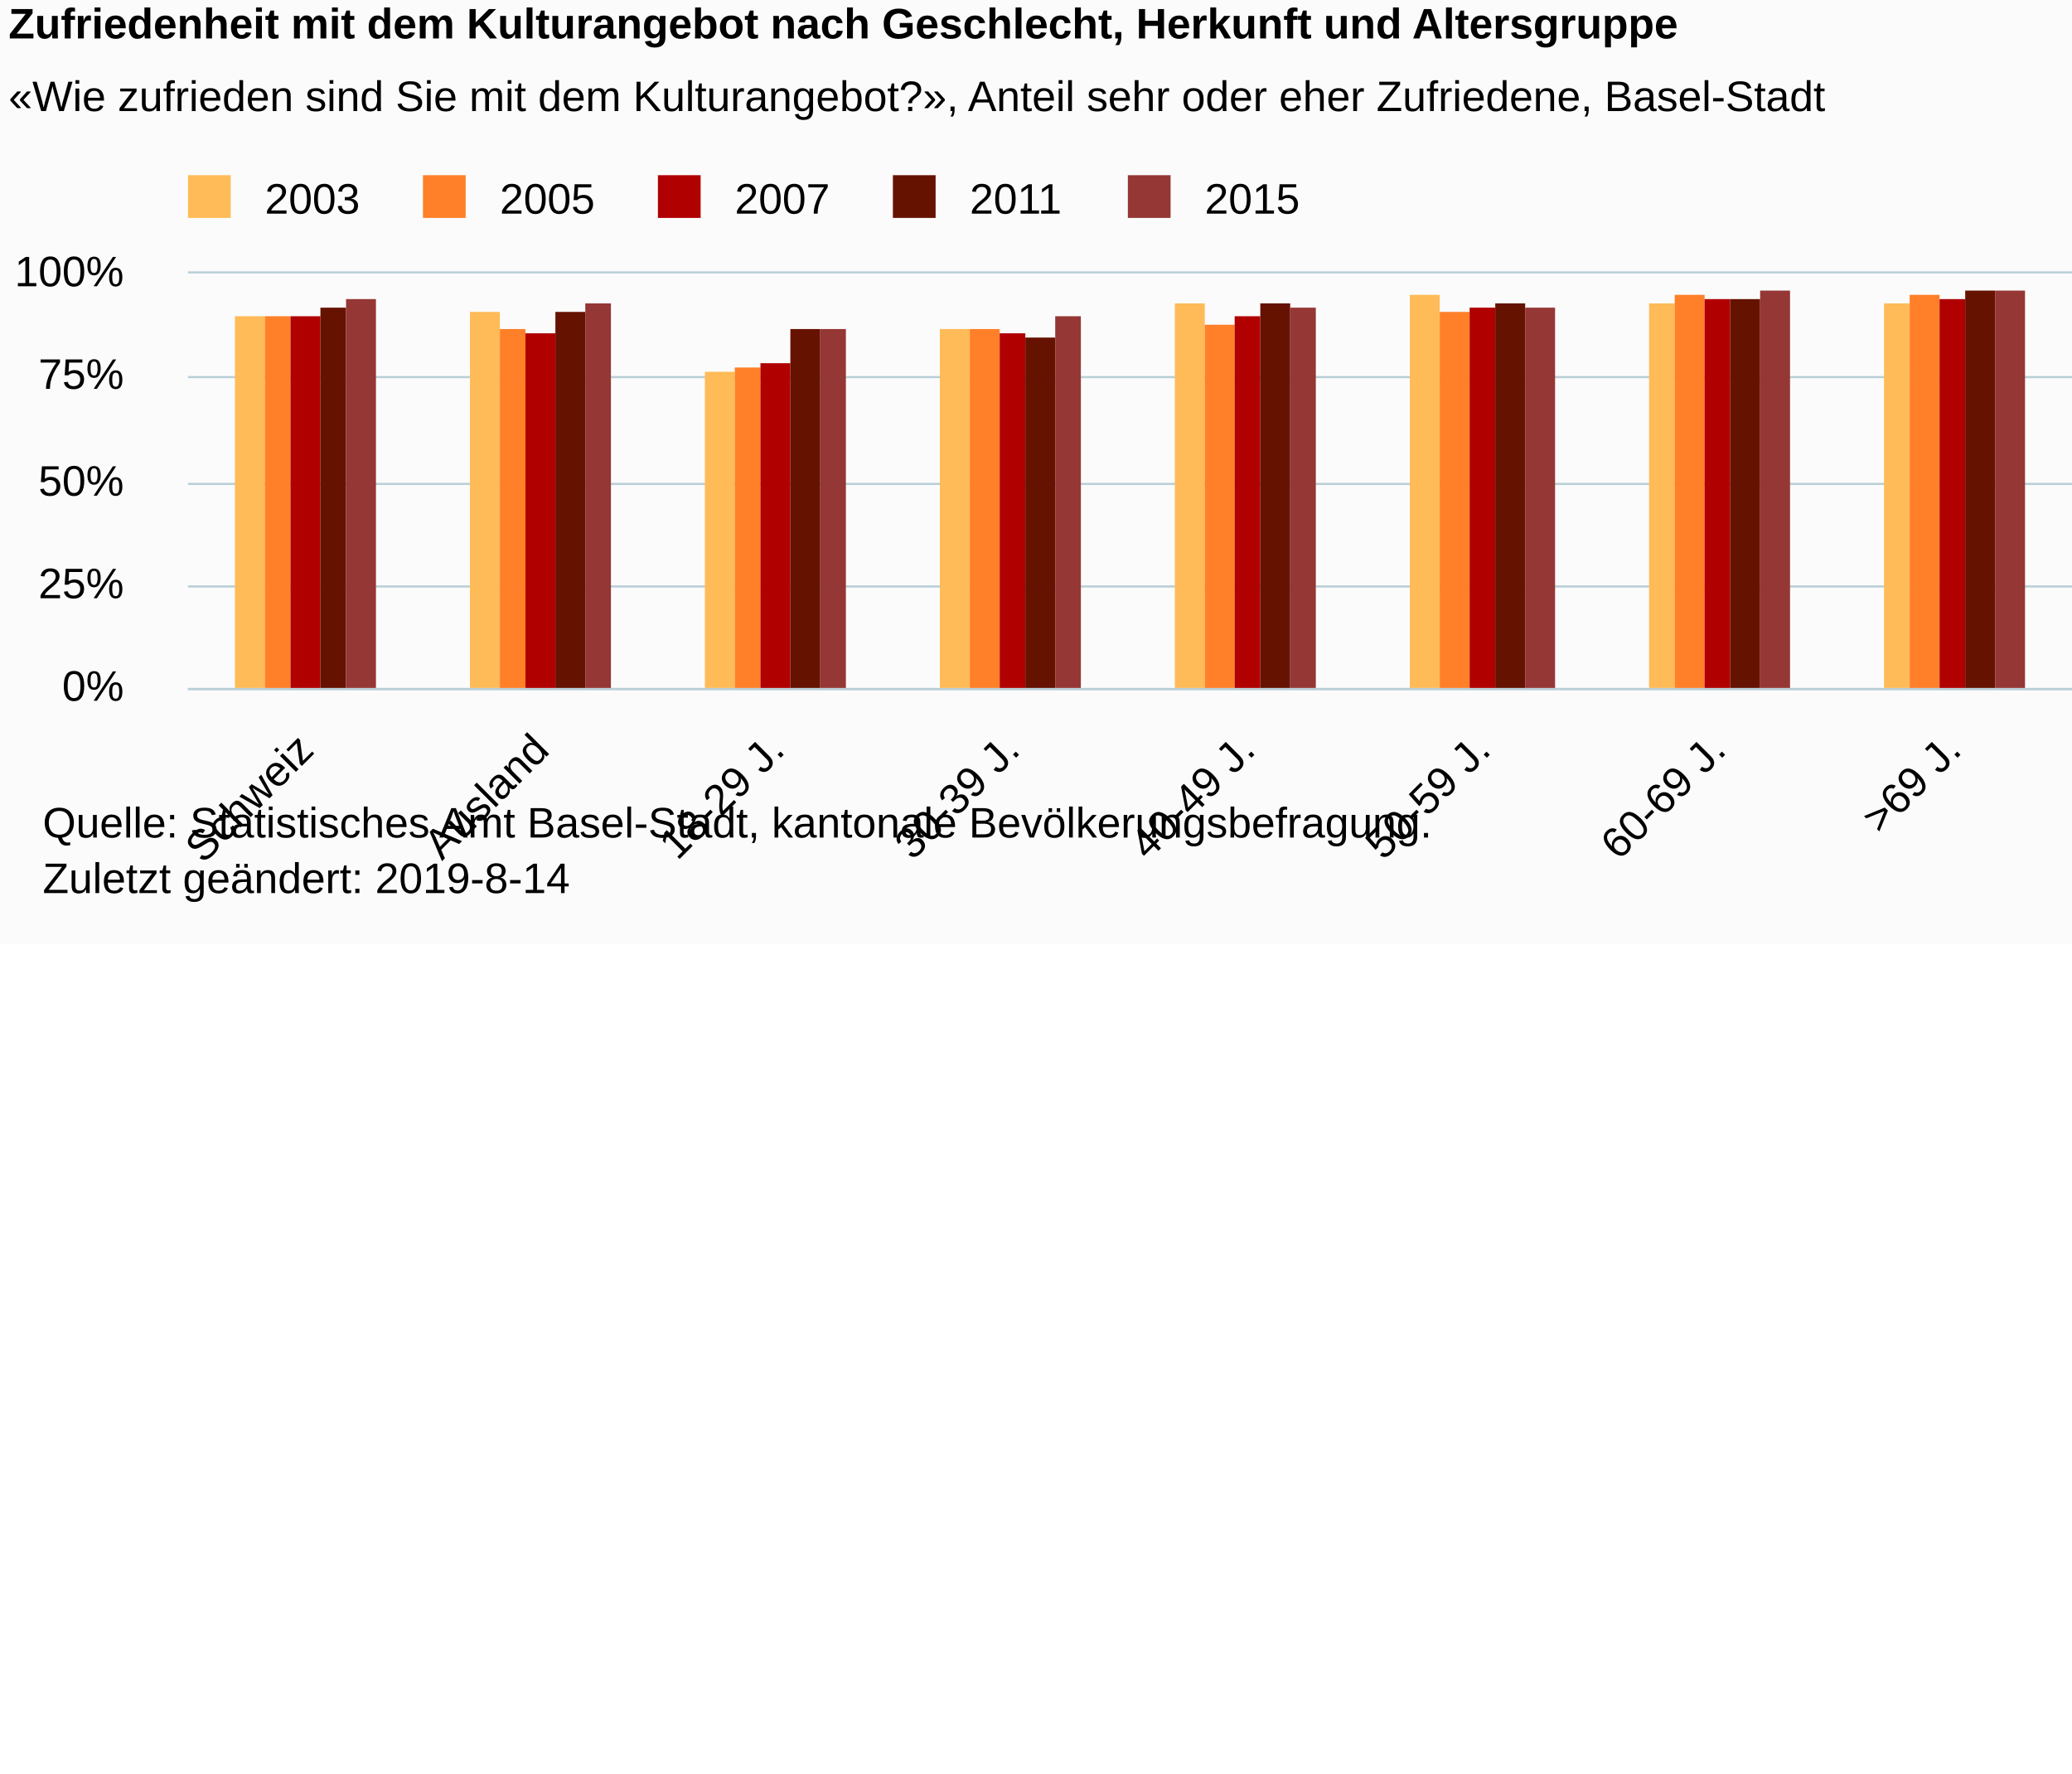
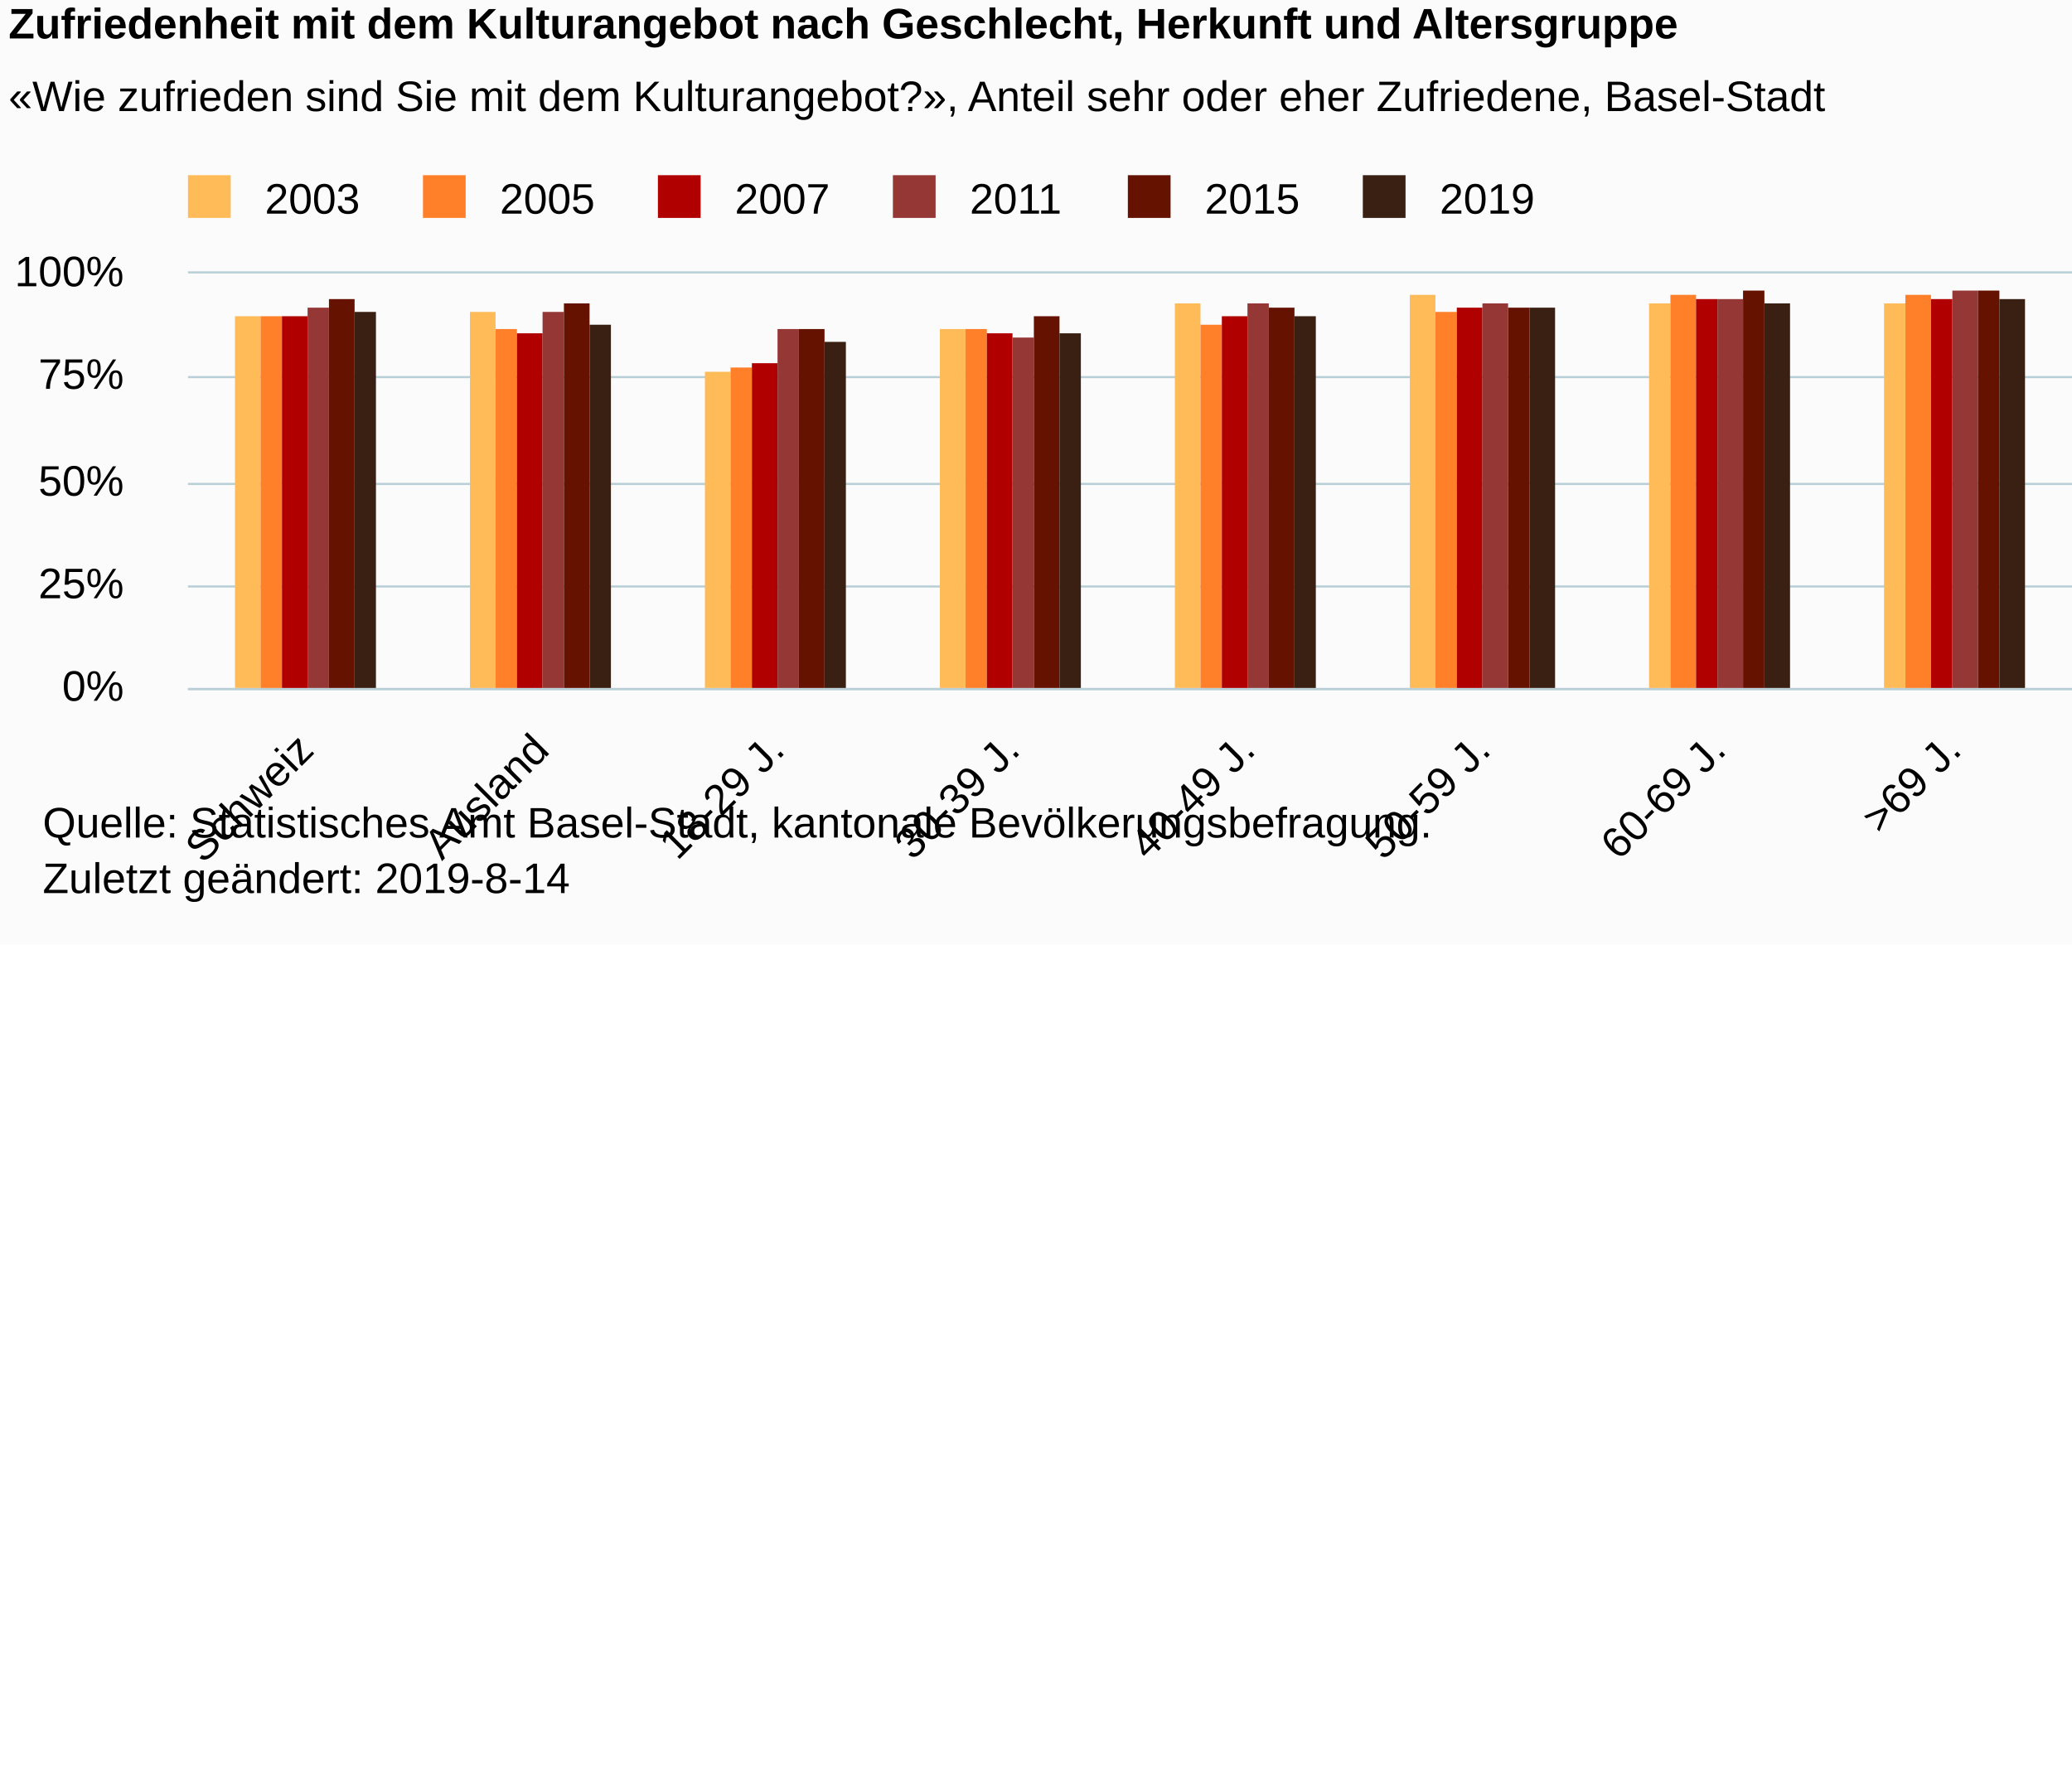
<svg xmlns="http://www.w3.org/2000/svg" version="1.1" class="highcharts-root" style="font-family:Arial;font-size:10px;color:#000000;fill:#000000;" viewBox="0 0 485 415">
  <defs>
-     <clipPath id="highcharts-ec4s5hc-61-">
+     <clipPath id="highcharts-ksck87r-72-">
      <rect x="0" y="0" width="606" height="97" fill="none" />
    </clipPath>
-     <clipPath id="highcharts-ec4s5hc-73-">
+     <clipPath id="highcharts-ksck87r-84-">
      <rect x="0" y="0" width="606" height="97" fill="none" />
    </clipPath>
  </defs>
  <rect fill="#fbfbfb" class="highcharts-background" x="0" y="0" width="665" height="221" rx="0" ry="0" />
  <rect fill="none" class="highcharts-plot-background" x="44" y="64" width="606" height="97" />
  <g class="highcharts-pane-group" data-z-index="0" />
  <g class="highcharts-grid highcharts-xaxis-grid" data-z-index="1">
    <path fill="none" data-z-index="1" class="highcharts-grid-line" d="M 98.5 64 L 98.5 161" opacity="1" />
    <path fill="none" data-z-index="1" class="highcharts-grid-line" d="M 153.5 64 L 153.5 161" opacity="1" />
    <path fill="none" data-z-index="1" class="highcharts-grid-line" d="M 208.5 64 L 208.5 161" opacity="1" />
    <path fill="none" data-z-index="1" class="highcharts-grid-line" d="M 263.5 64 L 263.5 161" opacity="1" />
    <path fill="none" data-z-index="1" class="highcharts-grid-line" d="M 318.5 64 L 318.5 161" opacity="1" />
    <path fill="none" data-z-index="1" class="highcharts-grid-line" d="M 374.5 64 L 374.5 161" opacity="1" />
    <path fill="none" data-z-index="1" class="highcharts-grid-line" d="M 429.5 64 L 429.5 161" opacity="1" />
    <path fill="none" data-z-index="1" class="highcharts-grid-line" d="M 484.5 64 L 484.5 161" opacity="1" />
    <path fill="none" data-z-index="1" class="highcharts-grid-line" d="M 539.5 64 L 539.5 161" opacity="1" />
    <path fill="none" data-z-index="1" class="highcharts-grid-line" d="M 594.5 64 L 594.5 161" opacity="1" />
    <path fill="none" data-z-index="1" class="highcharts-grid-line" d="M 649.5 64 L 649.5 161" opacity="1" />
    <path fill="none" data-z-index="1" class="highcharts-grid-line" d="M 43.5 64 L 43.5 161" opacity="1" />
  </g>
  <g class="highcharts-grid highcharts-yaxis-grid" data-z-index="1">
    <path fill="none" stroke="#B9CFD7" stroke-width="0.5" data-z-index="1" class="highcharts-grid-line" d="M 44 161.25 L 650 161.25" opacity="1" />
    <path fill="none" stroke="#B9CFD7" stroke-width="0.5" data-z-index="1" class="highcharts-grid-line" d="M 44 137.25 L 650 137.25" opacity="1" />
    <path fill="none" stroke="#B9CFD7" stroke-width="0.5" data-z-index="1" class="highcharts-grid-line" d="M 44 113.25 L 650 113.25" opacity="1" />
    <path fill="none" stroke="#B9CFD7" stroke-width="0.5" data-z-index="1" class="highcharts-grid-line" d="M 44 88.25 L 650 88.25" opacity="1" />
    <path fill="none" stroke="#B9CFD7" stroke-width="0.5" data-z-index="1" class="highcharts-grid-line" d="M 44 63.75 L 650 63.75" opacity="1" />
  </g>
  <rect fill="none" class="highcharts-plot-border" data-z-index="1" x="44" y="64" width="606" height="97" />
  <g class="highcharts-axis highcharts-xaxis" data-z-index="2">
    <path fill="none" class="highcharts-axis-line" stroke="#B9CFD7" stroke-width="0.5" data-z-index="7" d="M 44 161.25 L 650 161.25" />
  </g>
  <g class="highcharts-axis highcharts-yaxis" data-z-index="2">
    <path fill="none" class="highcharts-axis-line" data-z-index="7" d="M 44 64 L 44 161" />
  </g>
  <g class="highcharts-series-group" data-z-index="3">
-     <g class="highcharts-series highcharts-series-0 highcharts-column-series" data-z-index="0.1" opacity="1" transform="translate(44,64) scale(1 1)" clip-path="url(#highcharts-ec4s5hc-73-)">
-       <rect x="11" y="10" width="7" height="88" fill="#ffbb58" opacity="1" class="highcharts-point" />
-       <rect x="66" y="9" width="7" height="89" fill="#ffbb58" opacity="1" class="highcharts-point" />
-       <rect x="121" y="23" width="7" height="75" fill="#ffbb58" opacity="1" class="highcharts-point" />
-       <rect x="176" y="13" width="7" height="85" fill="#ffbb58" opacity="1" class="highcharts-point" />
-       <rect x="231" y="7" width="7" height="91" fill="#ffbb58" opacity="1" class="highcharts-point" />
-       <rect x="286" y="5" width="7" height="93" fill="#ffbb58" opacity="1" class="highcharts-point" />
-       <rect x="342" y="7" width="6" height="91" fill="#ffbb58" opacity="1" class="highcharts-point" />
-       <rect x="397" y="7" width="6" height="91" fill="#ffbb58" opacity="1" class="highcharts-point" />
-       <rect x="452" y="11" width="6" height="87" fill="#ffbb58" opacity="1" class="highcharts-point" />
-       <rect x="507" y="9" width="6" height="89" fill="#ffbb58" opacity="1" class="highcharts-point" />
-       <rect x="562" y="10" width="7" height="88" fill="#ffbb58" opacity="1" class="highcharts-point" />
+     <g class="highcharts-series highcharts-series-0 highcharts-column-series" data-z-index="0.1" opacity="1" transform="translate(44,64) scale(1 1)" clip-path="url(#highcharts-ksck87r-84-)">
+       <rect x="11" y="10" width="6" height="88" fill="#ffbb58" opacity="1" class="highcharts-point" />
+       <rect x="66" y="9" width="6" height="89" fill="#ffbb58" opacity="1" class="highcharts-point" />
+       <rect x="121" y="23" width="6" height="75" fill="#ffbb58" opacity="1" class="highcharts-point" />
+       <rect x="176" y="13" width="6" height="85" fill="#ffbb58" opacity="1" class="highcharts-point" />
+       <rect x="231" y="7" width="6" height="91" fill="#ffbb58" opacity="1" class="highcharts-point" />
+       <rect x="286" y="5" width="6" height="93" fill="#ffbb58" opacity="1" class="highcharts-point" />
+       <rect x="342" y="7" width="5" height="91" fill="#ffbb58" opacity="1" class="highcharts-point" />
+       <rect x="397" y="7" width="5" height="91" fill="#ffbb58" opacity="1" class="highcharts-point" />
+       <rect x="452" y="11" width="5" height="87" fill="#ffbb58" opacity="1" class="highcharts-point" />
+       <rect x="507" y="9" width="5" height="89" fill="#ffbb58" opacity="1" class="highcharts-point" />
+       <rect x="562" y="10" width="5" height="88" fill="#ffbb58" opacity="1" class="highcharts-point" />
    </g>
    <g class="highcharts-markers highcharts-series-0 highcharts-column-series" data-z-index="0.1" opacity="1" transform="translate(44,64) scale(1 1)" clip-path="none" />
-     <g class="highcharts-series highcharts-series-1 highcharts-column-series" data-z-index="0.1" opacity="1" transform="translate(44,64) scale(1 1)" clip-path="url(#highcharts-ec4s5hc-73-)">
-       <rect x="18" y="10" width="6" height="88" fill="#ff8028" opacity="1" class="highcharts-point" />
-       <rect x="73" y="13" width="6" height="85" fill="#ff8028" opacity="1" class="highcharts-point" />
-       <rect x="128" y="22" width="6" height="76" fill="#ff8028" opacity="1" class="highcharts-point" />
-       <rect x="183" y="13" width="7" height="85" fill="#ff8028" opacity="1" class="highcharts-point" />
-       <rect x="238" y="12" width="7" height="86" fill="#ff8028" opacity="1" class="highcharts-point" />
-       <rect x="293" y="9" width="7" height="89" fill="#ff8028" opacity="1" class="highcharts-point" />
-       <rect x="348" y="5" width="7" height="93" fill="#ff8028" opacity="1" class="highcharts-point" />
-       <rect x="403" y="5" width="7" height="93" fill="#ff8028" opacity="1" class="highcharts-point" />
-       <rect x="458" y="12" width="7" height="86" fill="#ff8028" opacity="1" class="highcharts-point" />
-       <rect x="513" y="9" width="7" height="89" fill="#ff8028" opacity="1" class="highcharts-point" />
-       <rect x="569" y="11" width="6" height="87" fill="#ff8028" opacity="1" class="highcharts-point" />
+     <g class="highcharts-series highcharts-series-1 highcharts-column-series" data-z-index="0.1" opacity="1" transform="translate(44,64) scale(1 1)" clip-path="url(#highcharts-ksck87r-84-)">
+       <rect x="17" y="10" width="5" height="88" fill="#ff8028" opacity="1" class="highcharts-point" />
+       <rect x="72" y="13" width="5" height="85" fill="#ff8028" opacity="1" class="highcharts-point" />
+       <rect x="127" y="22" width="5" height="76" fill="#ff8028" opacity="1" class="highcharts-point" />
+       <rect x="182" y="13" width="5" height="85" fill="#ff8028" opacity="1" class="highcharts-point" />
+       <rect x="237" y="12" width="5" height="86" fill="#ff8028" opacity="1" class="highcharts-point" />
+       <rect x="292" y="9" width="5" height="89" fill="#ff8028" opacity="1" class="highcharts-point" />
+       <rect x="347" y="5" width="6" height="93" fill="#ff8028" opacity="1" class="highcharts-point" />
+       <rect x="402" y="5" width="6" height="93" fill="#ff8028" opacity="1" class="highcharts-point" />
+       <rect x="457" y="12" width="6" height="86" fill="#ff8028" opacity="1" class="highcharts-point" />
+       <rect x="512" y="9" width="6" height="89" fill="#ff8028" opacity="1" class="highcharts-point" />
+       <rect x="567" y="11" width="6" height="87" fill="#ff8028" opacity="1" class="highcharts-point" />
    </g>
    <g class="highcharts-markers highcharts-series-1 highcharts-column-series" data-z-index="0.1" opacity="1" transform="translate(44,64) scale(1 1)" clip-path="none" />
-     <g class="highcharts-series highcharts-series-2 highcharts-column-series" data-z-index="0.1" opacity="1" transform="translate(44,64) scale(1 1)" clip-path="url(#highcharts-ec4s5hc-73-)">
-       <rect x="24" y="10" width="7" height="88" fill="#b00000" opacity="1" class="highcharts-point" />
-       <rect x="79" y="14" width="7" height="84" fill="#b00000" opacity="1" class="highcharts-point" />
-       <rect x="134" y="21" width="7" height="77" fill="#b00000" opacity="1" class="highcharts-point" />
-       <rect x="190" y="14" width="6" height="84" fill="#b00000" opacity="1" class="highcharts-point" />
-       <rect x="245" y="10" width="6" height="88" fill="#b00000" opacity="1" class="highcharts-point" />
-       <rect x="300" y="8" width="6" height="90" fill="#b00000" opacity="1" class="highcharts-point" />
-       <rect x="355" y="6" width="6" height="92" fill="#b00000" opacity="1" class="highcharts-point" />
-       <rect x="410" y="6" width="6" height="92" fill="#b00000" opacity="1" class="highcharts-point" />
-       <rect x="465" y="11" width="7" height="87" fill="#b00000" opacity="1" class="highcharts-point" />
-       <rect x="520" y="9" width="7" height="89" fill="#b00000" opacity="1" class="highcharts-point" />
-       <rect x="575" y="10" width="7" height="88" fill="#b00000" opacity="1" class="highcharts-point" />
+     <g class="highcharts-series highcharts-series-2 highcharts-column-series" data-z-index="0.1" opacity="1" transform="translate(44,64) scale(1 1)" clip-path="url(#highcharts-ksck87r-84-)">
+       <rect x="22" y="10" width="6" height="88" fill="#b00000" opacity="1" class="highcharts-point" />
+       <rect x="77" y="14" width="6" height="84" fill="#b00000" opacity="1" class="highcharts-point" />
+       <rect x="132" y="21" width="6" height="77" fill="#b00000" opacity="1" class="highcharts-point" />
+       <rect x="187" y="14" width="6" height="84" fill="#b00000" opacity="1" class="highcharts-point" />
+       <rect x="242" y="10" width="6" height="88" fill="#b00000" opacity="1" class="highcharts-point" />
+       <rect x="297" y="8" width="6" height="90" fill="#b00000" opacity="1" class="highcharts-point" />
+       <rect x="353" y="6" width="5" height="92" fill="#b00000" opacity="1" class="highcharts-point" />
+       <rect x="408" y="6" width="5" height="92" fill="#b00000" opacity="1" class="highcharts-point" />
+       <rect x="463" y="11" width="5" height="87" fill="#b00000" opacity="1" class="highcharts-point" />
+       <rect x="518" y="9" width="5" height="89" fill="#b00000" opacity="1" class="highcharts-point" />
+       <rect x="573" y="10" width="5" height="88" fill="#b00000" opacity="1" class="highcharts-point" />
    </g>
    <g class="highcharts-markers highcharts-series-2 highcharts-column-series" data-z-index="0.1" opacity="1" transform="translate(44,64) scale(1 1)" clip-path="none" />
-     <g class="highcharts-series highcharts-series-3 highcharts-column-series" data-z-index="0.1" opacity="1" transform="translate(44,64) scale(1 1)" clip-path="url(#highcharts-ec4s5hc-73-)">
-       <rect x="31" y="8" width="6" height="90" fill="#661200" opacity="1" class="highcharts-point" />
-       <rect x="86" y="9" width="7" height="89" fill="#661200" opacity="1" class="highcharts-point" />
-       <rect x="141" y="13" width="7" height="85" fill="#661200" opacity="1" class="highcharts-point" />
-       <rect x="196" y="15" width="7" height="83" fill="#661200" opacity="1" class="highcharts-point" />
-       <rect x="251" y="7" width="7" height="91" fill="#661200" opacity="1" class="highcharts-point" />
-       <rect x="306" y="7" width="7" height="91" fill="#661200" opacity="1" class="highcharts-point" />
-       <rect x="361" y="6" width="7" height="92" fill="#661200" opacity="1" class="highcharts-point" />
-       <rect x="416" y="4" width="7" height="94" fill="#661200" opacity="1" class="highcharts-point" />
-       <rect x="472" y="9" width="6" height="89" fill="#661200" opacity="1" class="highcharts-point" />
-       <rect x="527" y="6" width="6" height="92" fill="#661200" opacity="1" class="highcharts-point" />
-       <rect x="582" y="8" width="6" height="90" fill="#661200" opacity="1" class="highcharts-point" />
+     <g class="highcharts-series highcharts-series-3 highcharts-column-series" data-z-index="0.1" opacity="1" transform="translate(44,64) scale(1 1)" clip-path="url(#highcharts-ksck87r-84-)">
+       <rect x="28" y="8" width="5" height="90" fill="#953735" opacity="1" class="highcharts-point" />
+       <rect x="83" y="9" width="5" height="89" fill="#953735" opacity="1" class="highcharts-point" />
+       <rect x="138" y="13" width="5" height="85" fill="#953735" opacity="1" class="highcharts-point" />
+       <rect x="193" y="15" width="5" height="83" fill="#953735" opacity="1" class="highcharts-point" />
+       <rect x="248" y="7" width="5" height="91" fill="#953735" opacity="1" class="highcharts-point" />
+       <rect x="303" y="7" width="6" height="91" fill="#953735" opacity="1" class="highcharts-point" />
+       <rect x="358" y="6" width="6" height="92" fill="#953735" opacity="1" class="highcharts-point" />
+       <rect x="413" y="4" width="6" height="94" fill="#953735" opacity="1" class="highcharts-point" />
+       <rect x="468" y="9" width="6" height="89" fill="#953735" opacity="1" class="highcharts-point" />
+       <rect x="523" y="6" width="6" height="92" fill="#953735" opacity="1" class="highcharts-point" />
+       <rect x="578" y="8" width="6" height="90" fill="#953735" opacity="1" class="highcharts-point" />
    </g>
    <g class="highcharts-markers highcharts-series-3 highcharts-column-series" data-z-index="0.1" opacity="1" transform="translate(44,64) scale(1 1)" clip-path="none" />
-     <g class="highcharts-series highcharts-series-4 highcharts-column-series" data-z-index="0.1" opacity="1" transform="translate(44,64) scale(1 1)" clip-path="url(#highcharts-ec4s5hc-73-)">
-       <rect x="37" y="6" width="7" height="92" fill="#953735" opacity="1" class="highcharts-point" />
-       <rect x="93" y="7" width="6" height="91" fill="#953735" opacity="1" class="highcharts-point" />
-       <rect x="148" y="13" width="6" height="85" fill="#953735" opacity="1" class="highcharts-point" />
-       <rect x="203" y="10" width="6" height="88" fill="#953735" opacity="1" class="highcharts-point" />
-       <rect x="258" y="8" width="6" height="90" fill="#953735" opacity="1" class="highcharts-point" />
-       <rect x="313" y="8" width="7" height="90" fill="#953735" opacity="1" class="highcharts-point" />
-       <rect x="368" y="4" width="7" height="94" fill="#953735" opacity="1" class="highcharts-point" />
-       <rect x="423" y="4" width="7" height="94" fill="#953735" opacity="1" class="highcharts-point" />
-       <rect x="478" y="7" width="7" height="91" fill="#953735" opacity="1" class="highcharts-point" />
-       <rect x="533" y="5" width="7" height="93" fill="#953735" opacity="1" class="highcharts-point" />
-       <rect x="588" y="6" width="7" height="92" fill="#953735" opacity="1" class="highcharts-point" />
+     <g class="highcharts-series highcharts-series-4 highcharts-column-series" data-z-index="0.1" opacity="1" transform="translate(44,64) scale(1 1)" clip-path="url(#highcharts-ksck87r-84-)">
+       <rect x="33" y="6" width="6" height="92" fill="#661200" opacity="1" class="highcharts-point" />
+       <rect x="88" y="7" width="6" height="91" fill="#661200" opacity="1" class="highcharts-point" />
+       <rect x="143" y="13" width="6" height="85" fill="#661200" opacity="1" class="highcharts-point" />
+       <rect x="198" y="10" width="6" height="88" fill="#661200" opacity="1" class="highcharts-point" />
+       <rect x="253" y="8" width="6" height="90" fill="#661200" opacity="1" class="highcharts-point" />
+       <rect x="309" y="8" width="5" height="90" fill="#661200" opacity="1" class="highcharts-point" />
+       <rect x="364" y="4" width="5" height="94" fill="#661200" opacity="1" class="highcharts-point" />
+       <rect x="419" y="4" width="5" height="94" fill="#661200" opacity="1" class="highcharts-point" />
+       <rect x="474" y="7" width="5" height="91" fill="#661200" opacity="1" class="highcharts-point" />
+       <rect x="529" y="5" width="5" height="93" fill="#661200" opacity="1" class="highcharts-point" />
+       <rect x="584" y="6" width="5" height="92" fill="#661200" opacity="1" class="highcharts-point" />
    </g>
    <g class="highcharts-markers highcharts-series-4 highcharts-column-series" data-z-index="0.1" opacity="1" transform="translate(44,64) scale(1 1)" clip-path="none" />
+     <g class="highcharts-series highcharts-series-5 highcharts-column-series" data-z-index="0.1" opacity="1" transform="translate(44,64) scale(1 1)" clip-path="url(#highcharts-ksck87r-84-)">
+       <rect x="39" y="9" width="5" height="89" fill="#3A2012" opacity="1" class="highcharts-point" />
+       <rect x="94" y="12" width="5" height="86" fill="#3A2012" opacity="1" class="highcharts-point" />
+       <rect x="149" y="16" width="5" height="82" fill="#3A2012" opacity="1" class="highcharts-point" />
+       <rect x="204" y="14" width="5" height="84" fill="#3A2012" opacity="1" class="highcharts-point" />
+       <rect x="259" y="10" width="5" height="88" fill="#3A2012" opacity="1" class="highcharts-point" />
+       <rect x="314" y="8" width="6" height="90" fill="#3A2012" opacity="1" class="highcharts-point" />
+       <rect x="369" y="7" width="6" height="91" fill="#3A2012" opacity="1" class="highcharts-point" />
+       <rect x="424" y="6" width="6" height="92" fill="#3A2012" opacity="1" class="highcharts-point" />
+       <rect x="479" y="11" width="6" height="87" fill="#3A2012" opacity="1" class="highcharts-point" />
+       <rect x="534" y="8" width="6" height="90" fill="#3A2012" opacity="1" class="highcharts-point" />
+       <rect x="589" y="9" width="6" height="89" fill="#3A2012" opacity="1" class="highcharts-point" />
+     </g>
+     <g class="highcharts-markers highcharts-series-5 highcharts-column-series" data-z-index="0.1" opacity="1" transform="translate(44,64) scale(1 1)" clip-path="none" />
  </g>
  <text x="2" text-anchor="start" class="highcharts-title" data-z-index="4" style="color:#000000;font-size:10px;font-weight:bold;fill:#000000;" y="9">
    <tspan>Zufriedenheit mit dem Kulturangebot nach Geschlecht, Herkunft und Altersgruppe</tspan>
  </text>
  <text x="2" text-anchor="start" class="highcharts-subtitle" data-z-index="4" style="color:#000000;font-size:10px;font-weight:normal;font-family:Arial;fill:#000000;" y="26">
    <tspan>«Wie zufrieden sind Sie mit dem Kulturangebot?», Anteil sehr oder eher Zufriedene, Basel-Stadt</tspan>
  </text>
  <text x="2" text-anchor="start" class="highcharts-caption" data-z-index="4" style="color:#666666;fill:#666666;" y="216" />
  <g class="highcharts-legend" data-z-index="7" transform="translate(41,42)">
-     <rect fill="none" class="highcharts-legend-box" rx="0" ry="0" x="0" y="0" width="265" height="10" visibility="visible" />
+     <rect fill="none" class="highcharts-legend-box" rx="0" ry="0" x="0" y="0" width="320" height="10" visibility="visible" />
    <g data-z-index="1">
      <g>
        <g class="highcharts-legend-item highcharts-column-series highcharts-color-undefined highcharts-series-0" data-z-index="1" transform="translate(0,-5)">
          <text x="21" style="color:#000000;cursor:pointer;font-size:10px;font-weight:normal;fill:#000000;" text-anchor="start" data-z-index="2" y="13">
            <tspan>2003</tspan>
          </text>
          <rect x="3" y="4" width="10" height="10" fill="#ffbb58" class="highcharts-point" data-z-index="3" />
        </g>
        <g class="highcharts-legend-item highcharts-column-series highcharts-color-undefined highcharts-series-1" data-z-index="1" transform="translate(55,-5)">
          <text x="21" y="13" style="color:#000000;cursor:pointer;font-size:10px;font-weight:normal;fill:#000000;" text-anchor="start" data-z-index="2">
            <tspan>2005</tspan>
          </text>
          <rect x="3" y="4" width="10" height="10" fill="#ff8028" class="highcharts-point" data-z-index="3" />
        </g>
        <g class="highcharts-legend-item highcharts-column-series highcharts-color-undefined highcharts-series-2" data-z-index="1" transform="translate(110,-5)">
          <text x="21" y="13" style="color:#000000;cursor:pointer;font-size:10px;font-weight:normal;fill:#000000;" text-anchor="start" data-z-index="2">
            <tspan>2007</tspan>
          </text>
          <rect x="3" y="4" width="10" height="10" fill="#b00000" class="highcharts-point" data-z-index="3" />
        </g>
        <g class="highcharts-legend-item highcharts-column-series highcharts-color-undefined highcharts-series-3" data-z-index="1" transform="translate(165,-5)">
          <text x="21" y="13" style="color:#000000;cursor:pointer;font-size:10px;font-weight:normal;fill:#000000;" text-anchor="start" data-z-index="2">
            <tspan>2011</tspan>
          </text>
+           <rect x="3" y="4" width="10" height="10" fill="#953735" class="highcharts-point" data-z-index="3" />
+         </g>
+         <g class="highcharts-legend-item highcharts-column-series highcharts-color-undefined highcharts-series-4" data-z-index="1" transform="translate(220,-5)">
+           <text x="21" y="13" style="color:#000000;cursor:pointer;font-size:10px;font-weight:normal;fill:#000000;" text-anchor="start" data-z-index="2">
+             <tspan>2015</tspan>
+           </text>
          <rect x="3" y="4" width="10" height="10" fill="#661200" class="highcharts-point" data-z-index="3" />
        </g>
-         <g class="highcharts-legend-item highcharts-column-series highcharts-color-undefined highcharts-series-4" data-z-index="1" transform="translate(220,-5)">
-           <text x="21" y="13" style="color:#000000;cursor:pointer;font-size:10px;font-weight:normal;fill:#000000;" text-anchor="start" data-z-index="2">
-             <tspan>2015</tspan>
-           </text>
-           <rect x="3" y="4" width="10" height="10" fill="#953735" class="highcharts-point" data-z-index="3" />
+         <g class="highcharts-legend-item highcharts-column-series highcharts-color-undefined highcharts-series-5" data-z-index="1" transform="translate(275,-5)">
+           <text x="21" y="13" style="color:#000000;cursor:pointer;font-size:10px;font-weight:normal;fill:#000000;" text-anchor="start" data-z-index="2">
+             <tspan>2019</tspan>
+           </text>
+           <rect x="3" y="4" width="10" height="10" fill="#3A2012" class="highcharts-point" data-z-index="3" />
        </g>
      </g>
    </g>
  </g>
  <g class="highcharts-axis-labels highcharts-xaxis-labels" data-z-index="7">
    <text x="73.902" style="color:#000000;cursor:default;font-size:10px;fill:#000000;" text-anchor="end" transform="translate(0,0) rotate(-45 73.90248 176)" y="176" opacity="1">Schweiz</text>
    <text x="128.993" style="color:#000000;cursor:default;font-size:10px;fill:#000000;" text-anchor="end" transform="translate(0,0) rotate(-45 128.9934 176)" y="176" opacity="1">Ausland</text>
    <text x="184.084" style="color:#000000;cursor:default;font-size:10px;fill:#000000;" text-anchor="end" transform="translate(0,0) rotate(-45 184.0843 176)" y="176" opacity="1">
      <tspan>18-29 J.</tspan>
    </text>
    <text x="239.175" style="color:#000000;cursor:default;font-size:10px;fill:#000000;" text-anchor="end" transform="translate(0,0) rotate(-45 239.1752 176)" y="176" opacity="1">
      <tspan>30-39 J.</tspan>
    </text>
    <text x="294.266" style="color:#000000;cursor:default;font-size:10px;fill:#000000;" text-anchor="end" transform="translate(0,0) rotate(-45 294.2661 176)" y="176" opacity="1">
      <tspan>40-49 J.</tspan>
    </text>
    <text x="349.357" style="color:#000000;cursor:default;font-size:10px;fill:#000000;" text-anchor="end" transform="translate(0,0) rotate(-45 349.357 176)" y="176" opacity="1">
      <tspan>50-59 J.</tspan>
    </text>
    <text x="404.448" style="color:#000000;cursor:default;font-size:10px;fill:#000000;" text-anchor="end" transform="translate(0,0) rotate(-45 404.4479 176)" y="176" opacity="1">
      <tspan>60-69 J.</tspan>
    </text>
    <text x="459.539" style="color:#000000;cursor:default;font-size:10px;fill:#000000;" text-anchor="end" transform="translate(0,0) rotate(-45 459.5388 176)" y="176" opacity="1">
      <tspan>&gt;69 J.</tspan>
    </text>
    <text x="514.63" style="color:#000000;cursor:default;font-size:10px;fill:#000000;" text-anchor="end" transform="translate(0,0) rotate(-45 514.6297 176)" y="176" opacity="1">Männer</text>
    <text x="569.721" style="color:#000000;cursor:default;font-size:10px;fill:#000000;" text-anchor="end" transform="translate(0,0) rotate(-45 569.7207 176)" y="176" opacity="1">Frauen</text>
    <text x="624.812" style="color:#000000;cursor:default;font-size:10px;fill:#000000;" text-anchor="end" transform="translate(0,0) rotate(-45 624.8116 176)" y="176" opacity="1">Total</text>
  </g>
  <g class="highcharts-axis-labels highcharts-yaxis-labels" data-z-index="7">
    <text x="29" style="color:#000000;cursor:default;font-size:10px;fill:#000000;" text-anchor="end" transform="translate(0,0)" y="164" opacity="1">0%</text>
    <text x="29" style="color:#000000;cursor:default;font-size:10px;fill:#000000;" text-anchor="end" transform="translate(0,0)" y="140" opacity="1">25%</text>
    <text x="29" style="color:#000000;cursor:default;font-size:10px;fill:#000000;" text-anchor="end" transform="translate(0,0)" y="116" opacity="1">50%</text>
    <text x="29" style="color:#000000;cursor:default;font-size:10px;fill:#000000;" text-anchor="end" transform="translate(0,0)" y="91" opacity="1">75%</text>
    <text x="29" style="color:#000000;cursor:default;font-size:10px;fill:#000000;" text-anchor="end" transform="translate(0,0)" y="67" opacity="1">100%</text>
  </g>
  <text x="10" class="highcharts-credits" text-anchor="start" data-z-index="8" style="cursor:default;color:#000000;font-size:10px;fill:#000000;" y="196">
    <tspan>Quelle: Statistisches Amt Basel-Stadt, kantonale Bevölkerungsbefragung.</tspan>
    <tspan x="10" dy="13">Zuletzt geändert: 2019-8-14</tspan>
  </text>
</svg>
